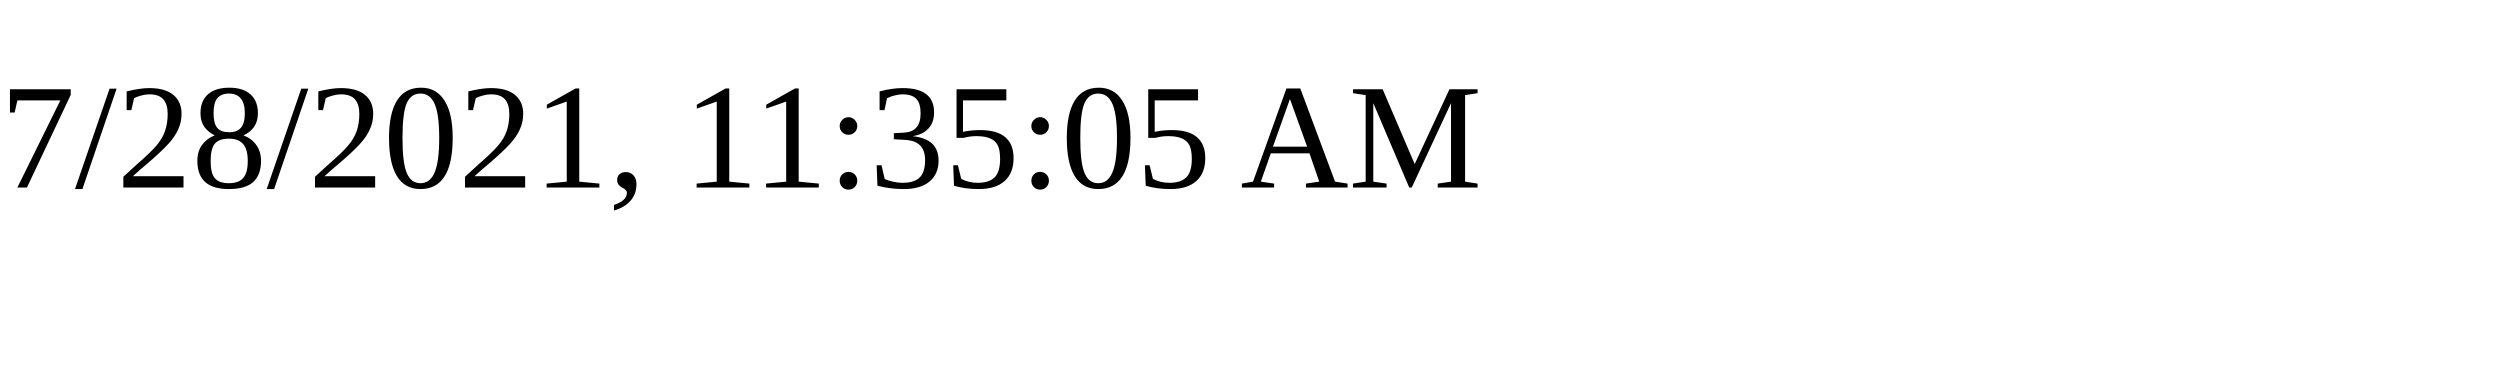
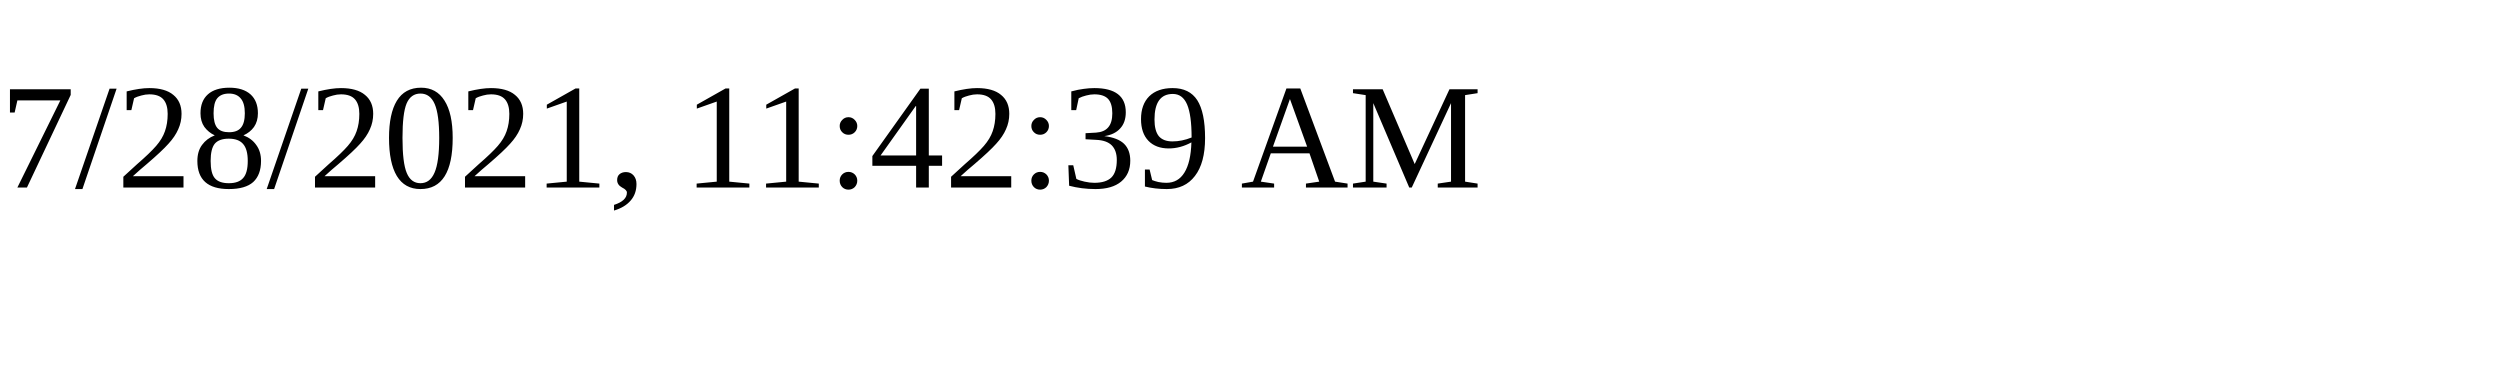
<svg xmlns="http://www.w3.org/2000/svg" height="30" width="200">
-   <text x="0" y="15">7/28/2021, 11:35:05 AM</text>
+   <text x="0" y="15">7/28/2021, 11:42:39 AM</text>
</svg>
